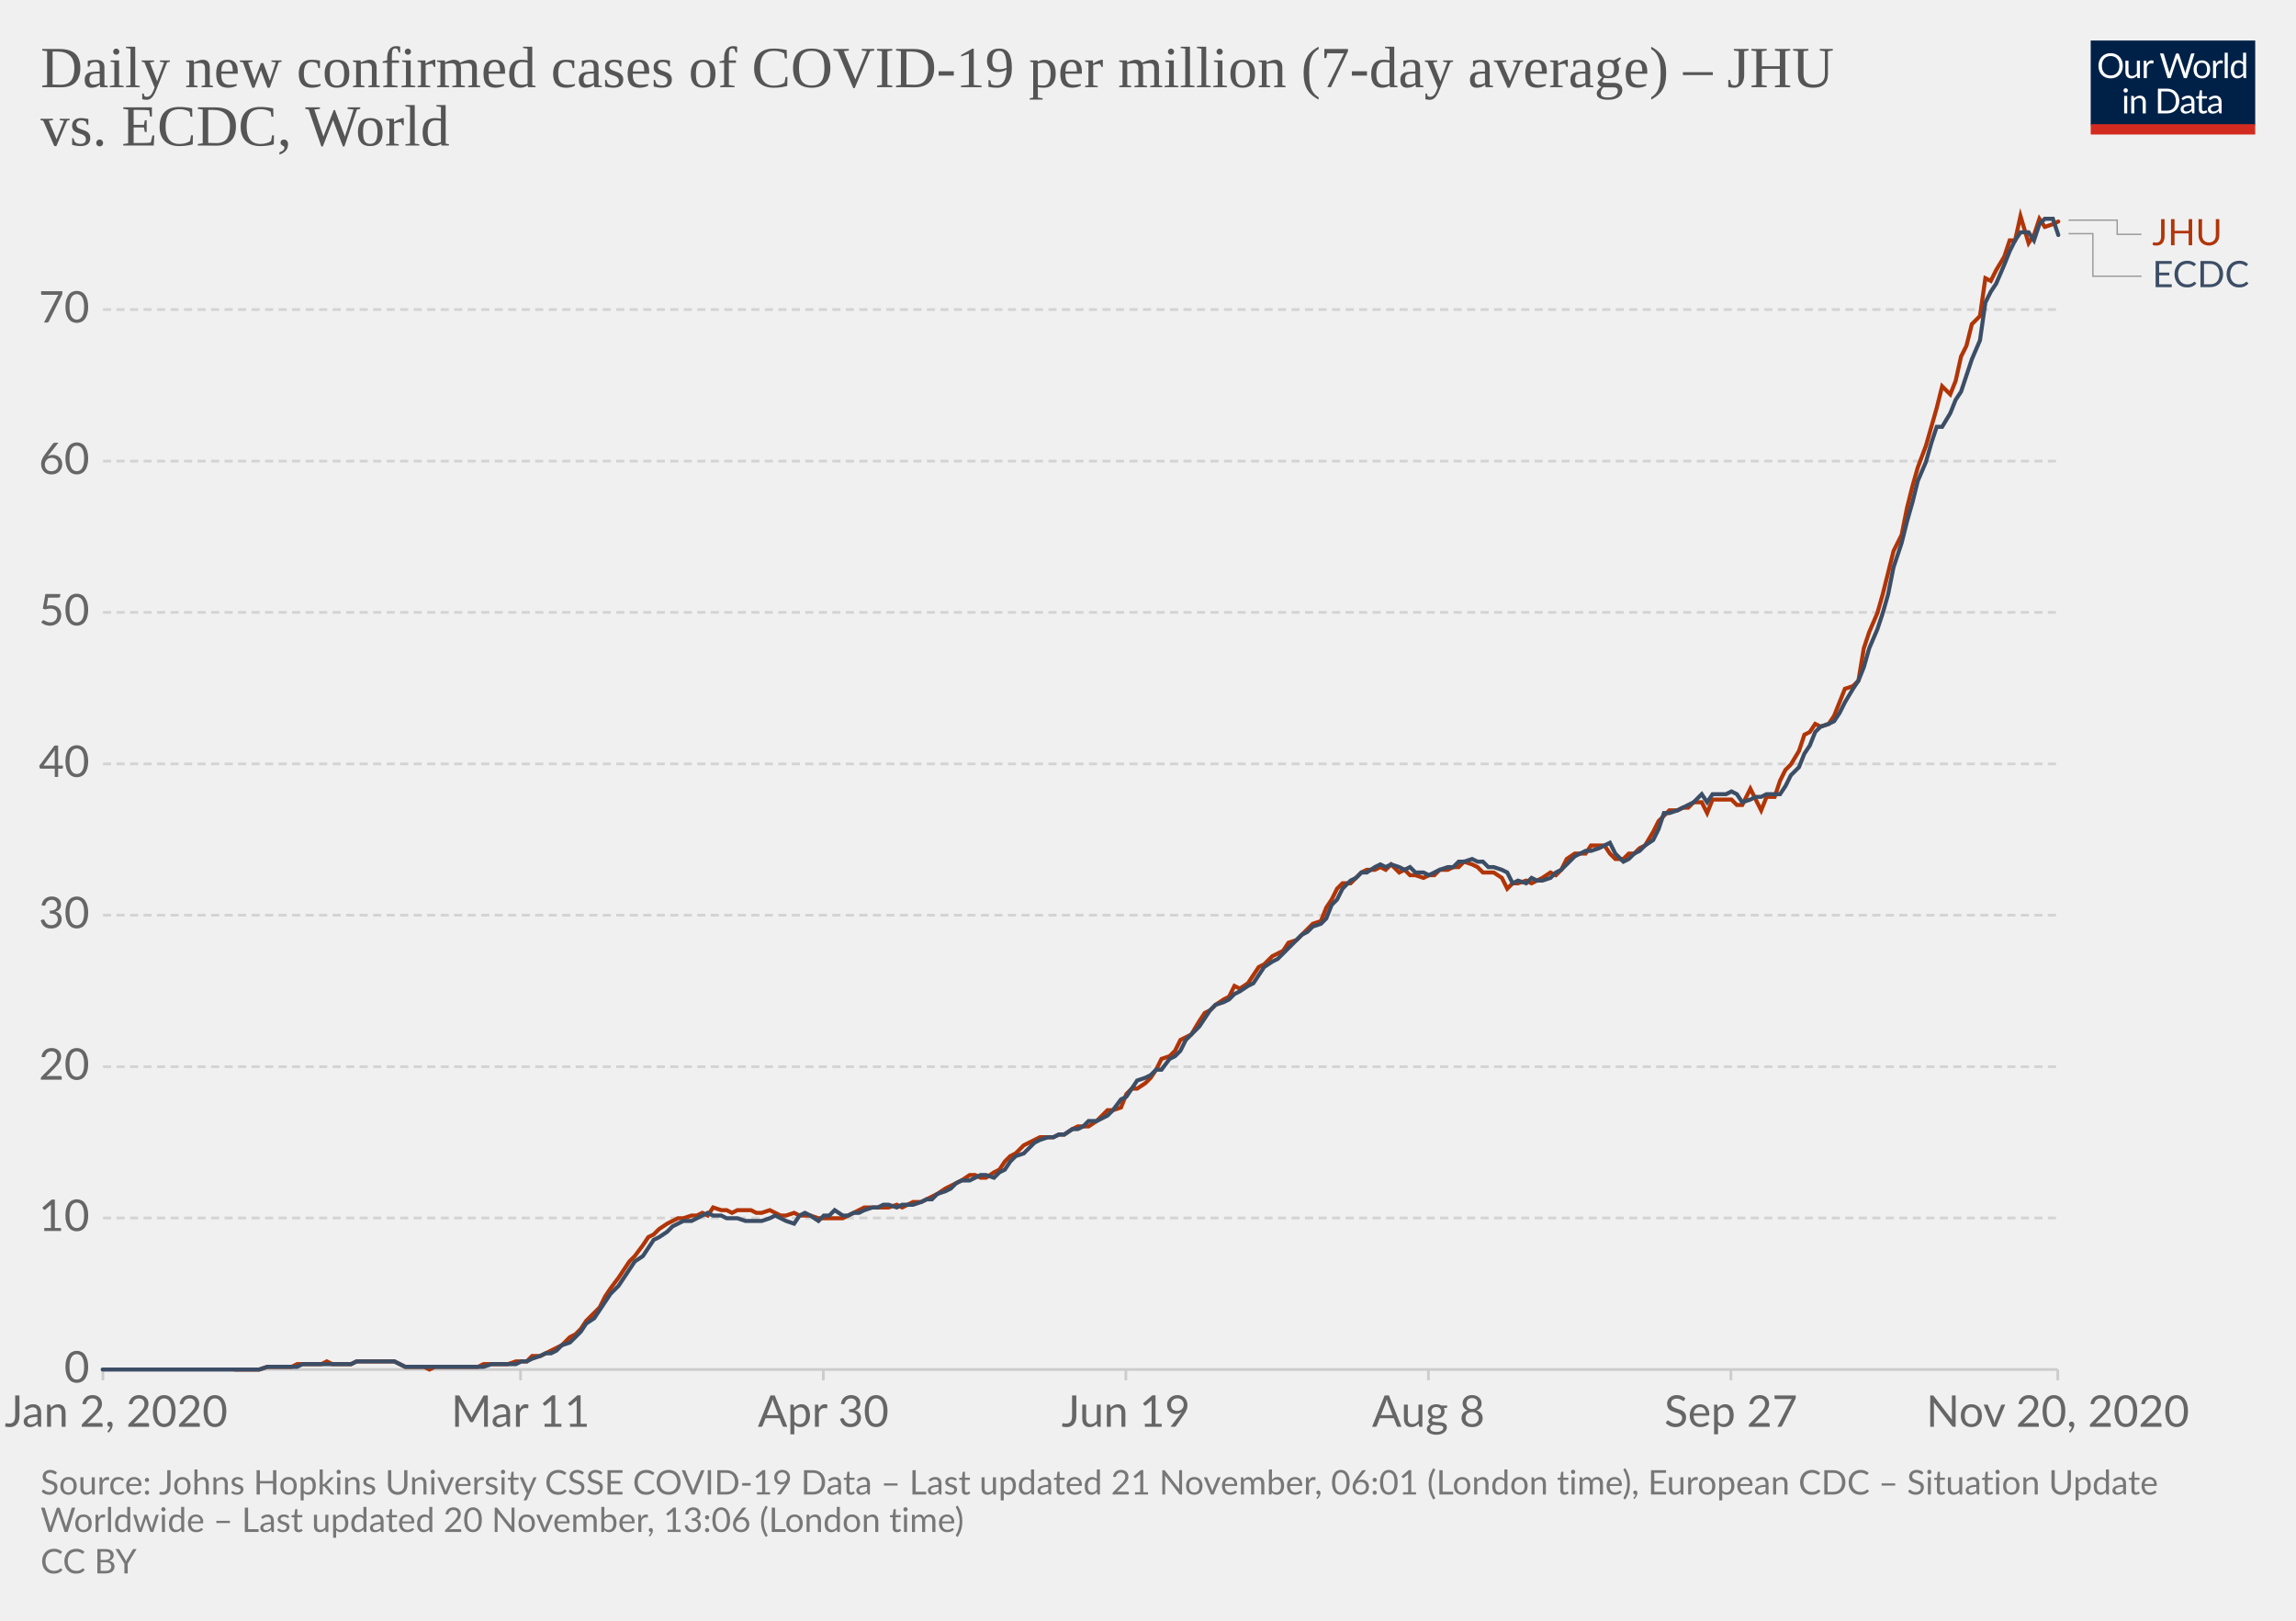
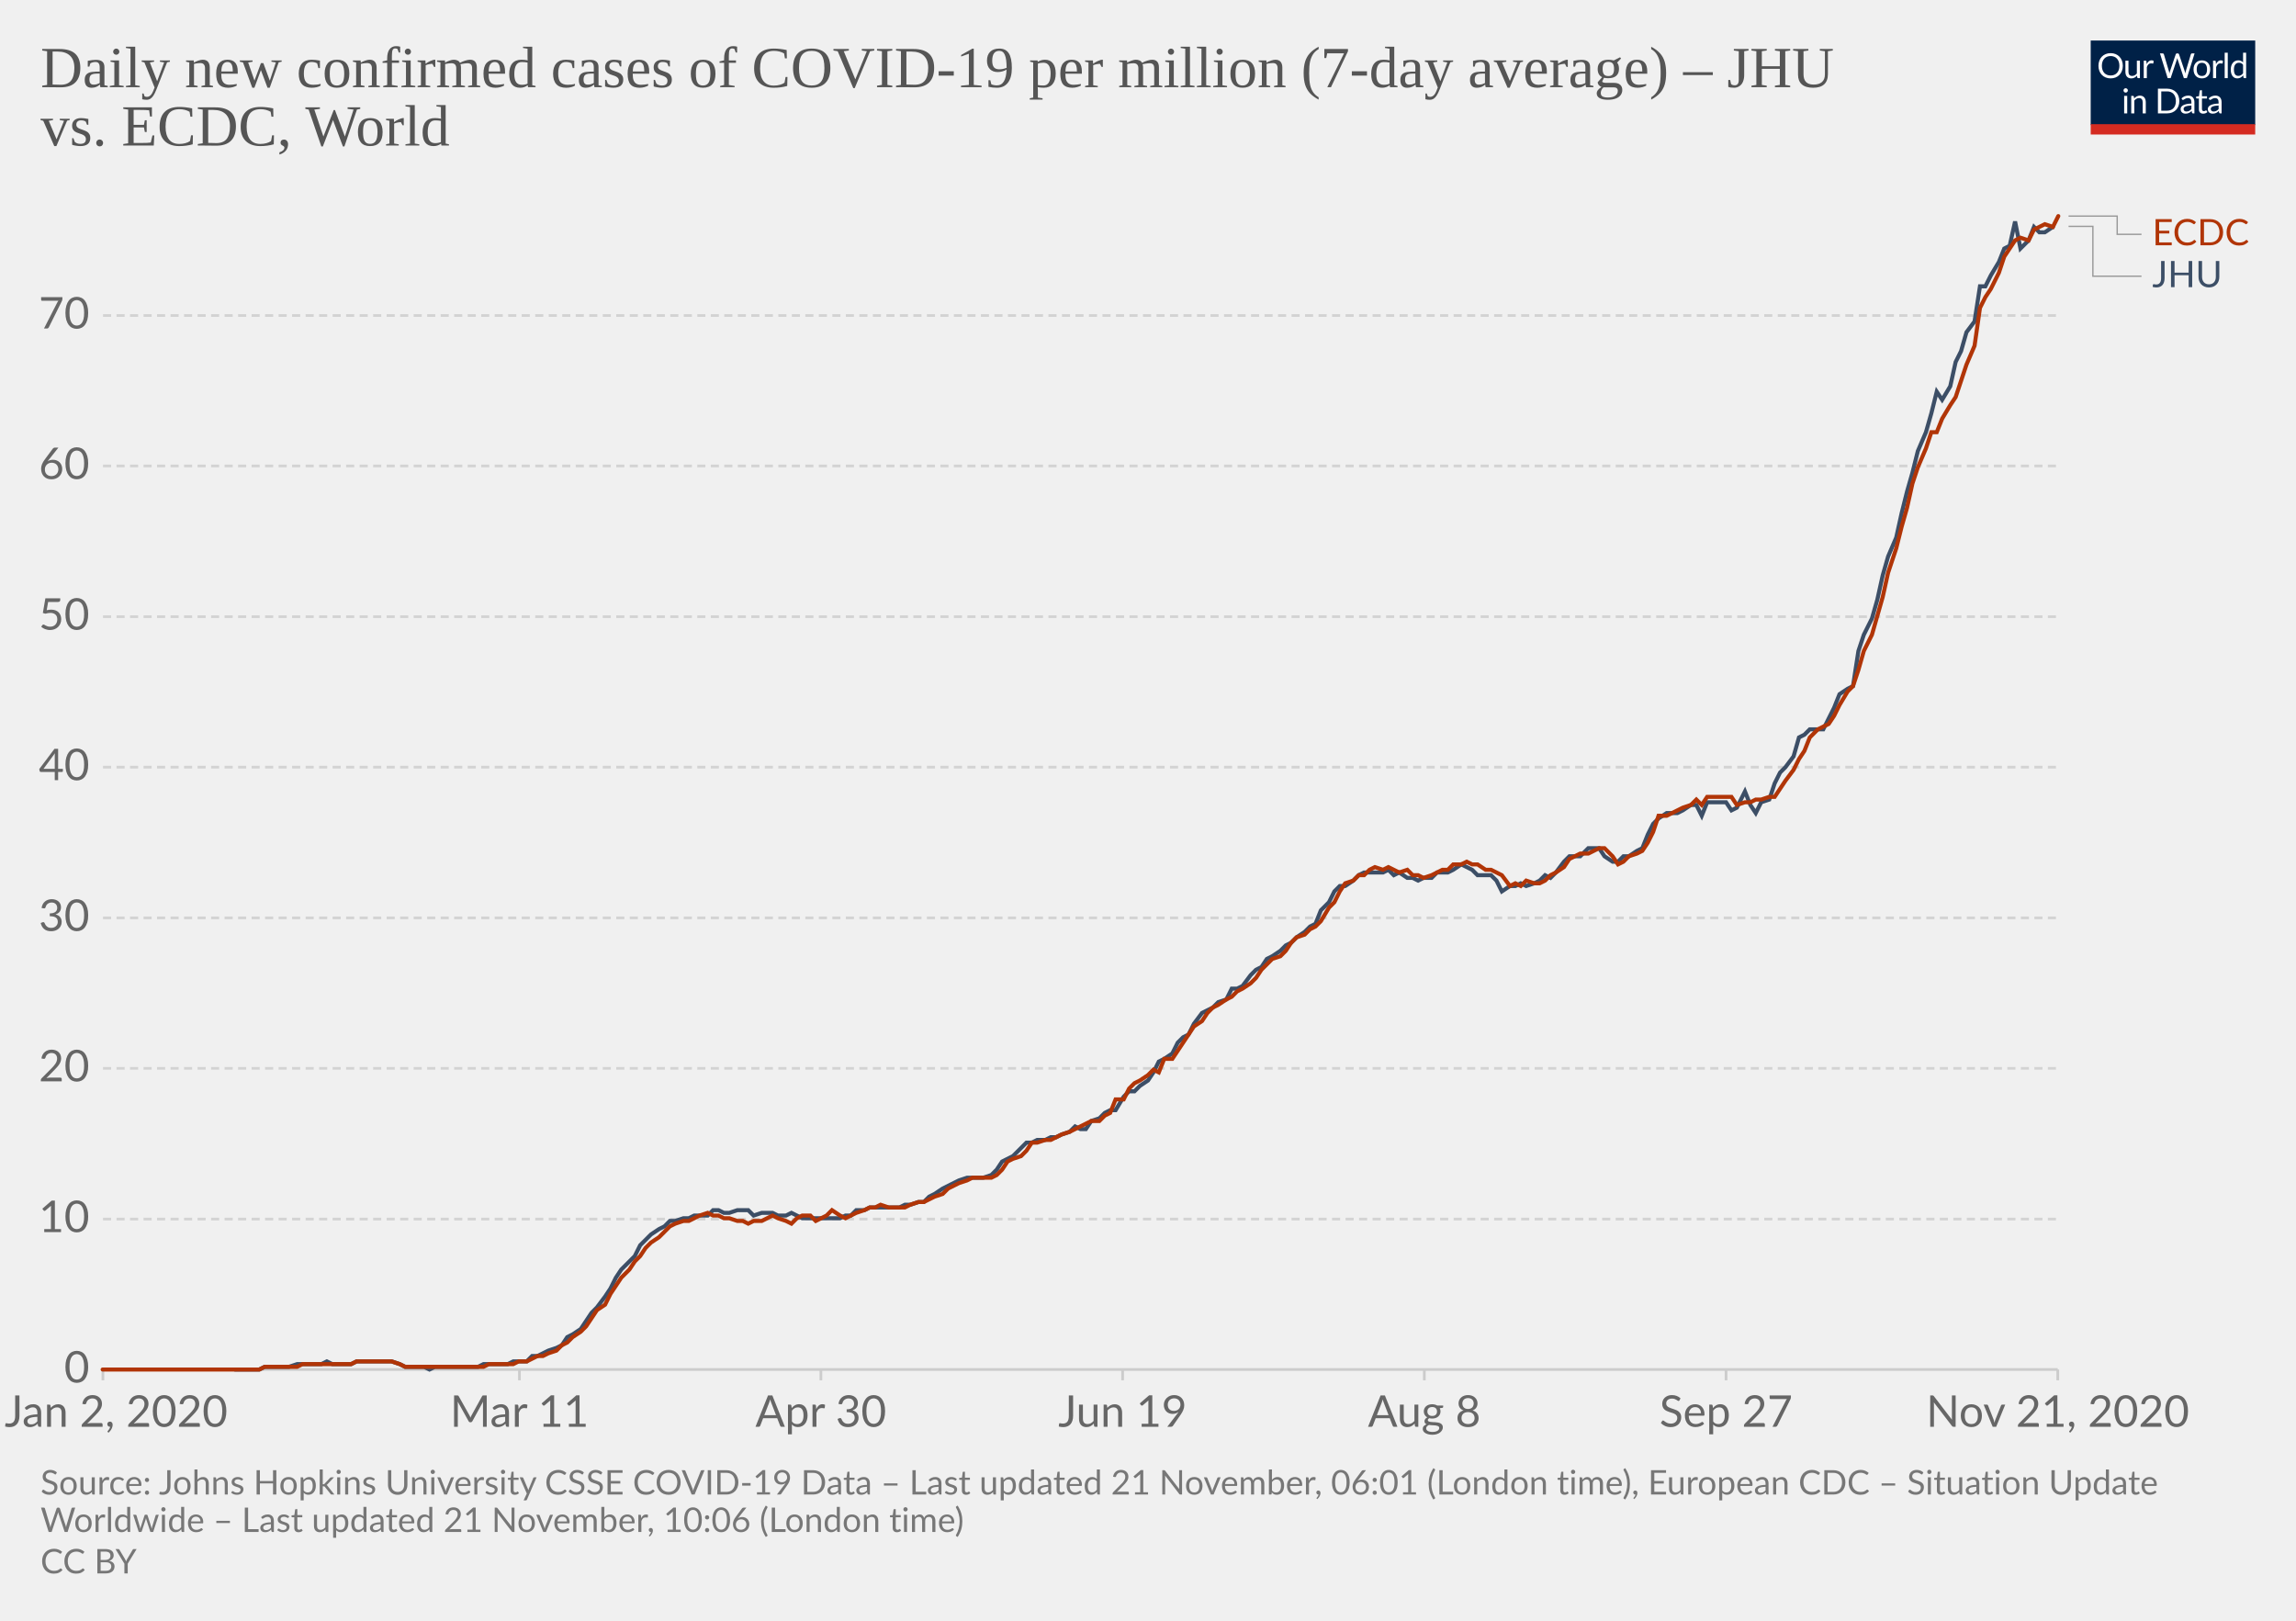
<svg xmlns="http://www.w3.org/2000/svg" version="1.1" style="background-color:#fff;-webkit-font-smoothing:antialiased" width="850" height="600" viewBox="0 0 850 600" font-family="Lato,'Helvetica Neue',Helvetica,Arial,sans-serif" font-size="18" text-rendering="optimizeLegibility">
  <g class="HeaderView">
    <g transform="matrix(.29 0 0 .29 774 15)">
      <svg width="210" height="120" viewBox="0 0 210 120" fill="none">
        <g clip-path="url(#clip0)">
          <path d="M0 0h210v107.89H0V0z" fill="#002147" />
          <path d="M40.98 32.25c0 2.36-.38 4.53-1.12 6.51a14.26 14.26 0 01-8.1 8.4c-1.9.78-4.02 1.17-6.34 1.17a16.6 16.6 0 01-6.33-1.17 14.31 14.31 0 01-8.08-8.4 18.29 18.29 0 01-1.12-6.51c0-2.36.38-4.53 1.12-6.5a14.32 14.32 0 018.07-8.44c1.92-.8 4.03-1.19 6.34-1.19 2.32 0 4.43.4 6.34 1.19 1.92.8 3.56 1.9 4.93 3.34a14.87 14.87 0 013.17 5.1 18.1 18.1 0 011.12 6.5zm-4.38 0c0-1.94-.26-3.68-.8-5.22a10.91 10.91 0 00-2.24-3.89 9.68 9.68 0 00-3.52-2.46 11.95 11.95 0 00-4.62-.86c-1.68 0-3.21.28-4.6.86a9.88 9.88 0 00-3.54 2.46 10.91 10.91 0 00-2.24 3.9c-.53 1.53-.8 3.27-.8 5.2 0 1.94.27 3.68.8 5.22a11.17 11.17 0 002.24 3.9 10.01 10.01 0 003.55 2.44c1.38.56 2.9.83 4.6.83 1.7 0 3.24-.27 4.61-.83a9.8 9.8 0 003.52-2.44 11.17 11.17 0 002.25-3.9c.53-1.54.8-3.28.8-5.21zm26.22-6.54V48H60.5c-.56 0-.9-.27-1.05-.81l-.31-2.4a12.45 12.45 0 01-3.26 2.6c-1.2.64-2.58.96-4.13.96-1.22 0-2.3-.2-3.24-.6a6.52 6.52 0 01-2.33-1.7 7.37 7.37 0 01-1.43-2.67c-.3-1.04-.46-2.2-.46-3.45V25.7h3.91v14.22c0 1.68.38 2.99 1.15 3.91.77.93 1.96 1.39 3.54 1.39 1.16 0 2.24-.27 3.23-.82a10.42 10.42 0 002.8-2.28V25.7h3.91zm8.61 4.47a9.94 9.94 0 012.6-3.56 5.64 5.64 0 013.76-1.3c.47 0 .92.05 1.34.15.44.1.83.27 1.17.49l-.3 2.92c-.09.37-.3.55-.66.55-.2 0-.5-.04-.9-.13a6.21 6.21 0 00-3.24.18c-.54.2-1.03.5-1.47.92-.42.4-.81.9-1.17 1.5-.33.58-.64 1.26-.92 2.02V48H67.7V25.71h2.25c.42 0 .72.08.88.25.16.16.27.44.33.83l.26 3.39zm61.16-13.7L122.75 48h-3.82l-7.99-24.05a21.95 21.95 0 01-.42-1.58 38.36 38.36 0 01-.44 1.58L102.05 48h-3.83L88.4 16.47h3.54c.38 0 .7.1.95.29.26.2.43.43.5.73l6.52 21.9c.1.4.2.83.28 1.28.1.46.2.94.29 1.46l.3-1.46c.12-.47.25-.9.38-1.27l7.41-21.91c.1-.25.26-.48.51-.69.27-.22.58-.33.95-.33h1.23c.38 0 .69.1.92.29.24.2.41.43.53.73l7.4 21.9a28.4 28.4 0 01.68 2.62 29.52 29.52 0 01.52-2.61l6.54-21.91c.07-.27.23-.5.48-.7.27-.21.58-.32.95-.32h3.32zm9.35 8.88c1.63 0 3.1.27 4.4.82a9.43 9.43 0 015.46 5.94c.5 1.4.74 2.98.74 4.73 0 1.76-.25 3.34-.74 4.75a9.43 9.43 0 01-5.46 5.92c-1.3.52-2.77.79-4.4.79-1.64 0-3.12-.27-4.44-.8a9.42 9.42 0 01-3.35-2.3c-.92-1-1.63-2.2-2.13-3.61-.49-1.41-.73-3-.73-4.75s.24-3.33.73-4.73c.5-1.43 1.2-2.64 2.13-3.63a9.4 9.4 0 013.35-2.31c1.32-.55 2.8-.82 4.44-.82zm0 19.89c2.2 0 3.84-.73 4.93-2.2 1.08-1.48 1.63-3.54 1.63-6.18 0-2.66-.55-4.72-1.63-6.2-1.09-1.49-2.73-2.23-4.93-2.23-1.12 0-2.09.2-2.93.57a5.7 5.7 0 00-2.06 1.65 7.5 7.5 0 00-1.24 2.67c-.26 1.04-.4 2.22-.4 3.54 0 2.64.55 4.7 1.64 6.18 1.1 1.47 2.76 2.2 4.99 2.2zm17.97-15.07a9.94 9.94 0 012.6-3.56 5.64 5.64 0 013.76-1.3c.47 0 .91.05 1.34.15.44.1.83.27 1.16.49l-.28 2.92c-.09.37-.31.55-.66.55-.2 0-.5-.04-.9-.13a6.2 6.2 0 00-3.24.18c-.54.2-1.03.5-1.47.92-.43.4-.82.9-1.17 1.5a13.1 13.1 0 00-.92 2.02V48h-3.94V25.71h2.24c.43 0 .72.08.88.25.17.16.28.44.33.83l.27 3.39zm15.04-14.59V48h-3.92V15.6h3.92zm19.55 15.43a6.22 6.22 0 00-2.38-2.05 6.7 6.7 0 00-2.86-.6c-2.07 0-3.66.75-4.77 2.23-1.12 1.48-1.68 3.6-1.68 6.33 0 1.46.13 2.7.38 3.74a7.29 7.29 0 001.1 2.56 4.35 4.35 0 001.78 1.45c.7.3 1.5.46 2.4.46 1.29 0 2.41-.3 3.36-.88a9.6 9.6 0 002.67-2.49V31.02zm3.91-15.43V48h-2.33c-.56 0-.9-.27-1.06-.81l-.35-2.71a12.13 12.13 0 01-3.25 2.77 8.28 8.28 0 01-4.23 1.06 7.31 7.31 0 01-6.14-2.9c-.73-.96-1.3-2.15-1.69-3.57a18.35 18.35 0 01.07-9.48 11.29 11.29 0 011.89-3.7 8.7 8.7 0 017.06-3.34 7.96 7.96 0 016.12 2.62V15.59h3.91zM46.61 70.71V93H42.7V70.71h3.91zm.84-7c0 .39-.08.75-.24 1.09a2.81 2.81 0 01-1.52 1.47 2.67 2.67 0 01-2.16 0 2.9 2.9 0 01-1.45-1.47 2.67 2.67 0 010-2.16c.15-.35.35-.65.6-.9.25-.27.53-.47.85-.62a2.67 2.67 0 012.16 0c.35.15.65.35.9.62.27.25.47.55.62.9.16.34.24.7.24 1.08zm7.97 10.24c.49-.54 1-1.04 1.54-1.48a9.85 9.85 0 013.66-1.84 8.96 8.96 0 015.43.35c.94.4 1.72.97 2.33 1.71a7.36 7.36 0 011.43 2.67c.32 1.04.49 2.19.49 3.45V93h-3.94V78.81c0-1.69-.4-3-1.17-3.92-.76-.93-1.93-1.4-3.5-1.4a6.6 6.6 0 00-3.25.83c-1 .56-1.92 1.31-2.77 2.27V93h-3.94V70.71h2.35c.56 0 .9.28 1.04.82l.3 2.42zm57.7 3.3c0 2.36-.37 4.5-1.11 6.44a14.3 14.3 0 01-3.17 4.98 14.1 14.1 0 01-4.93 3.2c-1.9.76-4.02 1.13-6.33 1.13H85.8V61.47h11.77c2.31 0 4.42.39 6.33 1.15a13.8 13.8 0 018.1 8.18 17.75 17.75 0 011.12 6.45zm-4.37 0c0-1.94-.26-3.67-.8-5.2a10.94 10.94 0 00-2.23-3.87 9.57 9.57 0 00-3.53-2.42 12.23 12.23 0 00-4.61-.83h-7.5v24.62h7.5c1.7 0 3.24-.28 4.61-.84a9.7 9.7 0 003.53-2.4 10.94 10.94 0 002.24-3.87c.53-1.53.8-3.26.8-5.2zm19.8 5.72c-1.8.06-3.34.2-4.62.44-1.26.22-2.3.51-3.1.88-.8.36-1.37.8-1.74 1.3-.35.5-.53 1.05-.53 1.67 0 .58.1 1.1.3 1.52a3 3 0 00.76 1.05c.34.27.73.46 1.17.6.45.11.94.17 1.45.17a7.28 7.28 0 003.5-.81 11.95 11.95 0 002.82-2.2v-4.62zm-12.65-9.11a12.73 12.73 0 013.98-2.66c1.43-.59 3-.88 4.73-.88 1.25 0 2.36.2 3.33.61a6.81 6.81 0 013.94 4.38c.33 1.04.5 2.19.5 3.43V93h-1.74a1.8 1.8 0 01-.88-.18c-.2-.13-.36-.38-.48-.74l-.44-2.12c-.59.55-1.16 1.03-1.72 1.46a9.48 9.48 0 01-3.74 1.7c-.69.15-1.46.23-2.3.23-.87 0-1.69-.12-2.45-.35a5.34 5.34 0 01-3.34-2.93 6.64 6.64 0 01-.49-2.64c0-.88.25-1.72.73-2.53a6.33 6.33 0 012.35-2.17c1.09-.63 2.5-1.15 4.25-1.54 1.75-.41 3.89-.65 6.42-.7v-1.75c0-1.73-.37-3.03-1.12-3.91-.75-.9-1.84-1.34-3.28-1.34-.97 0-1.78.12-2.44.37-.64.23-1.2.5-1.7.81l-1.23.82c-.33.23-.67.35-1 .35-.27 0-.5-.07-.69-.2a2.1 2.1 0 01-.48-.53l-.7-1.25zm27.67 19.5c-1.76 0-3.12-.5-4.07-1.48-.94-.98-1.41-2.4-1.41-4.25V74h-2.68a.9.9 0 01-.6-.2c-.16-.14-.24-.36-.24-.66v-1.56l3.65-.46.9-6.89a.9.9 0 01.29-.52.88.88 0 01.62-.22H142v7.67h6.44V74H142v13.38c0 .94.22 1.63.68 2.09.45.45 1.04.68 1.76.68a3.21 3.21 0 001.85-.53l.55-.35c.16-.12.3-.18.41-.18.2 0 .4.13.55.38l1.15 1.87a7.45 7.45 0 01-2.44 1.5c-.96.35-1.94.52-2.95.52zm19.68-10.4c-1.8.07-3.34.21-4.62.45-1.26.22-2.3.51-3.1.88-.8.36-1.37.8-1.74 1.3-.35.5-.53 1.05-.53 1.67 0 .58.1 1.1.3 1.52.18.42.44.77.76 1.05.34.27.73.46 1.17.6.45.11.94.17 1.45.17a7.3 7.3 0 003.5-.81 12.04 12.04 0 002.82-2.2v-4.62zm-12.65-9.1a12.72 12.72 0 013.99-2.66c1.42-.59 3-.88 4.72-.88 1.25 0 2.36.2 3.33.61a6.81 6.81 0 013.94 4.38c.33 1.04.5 2.19.5 3.43V93h-1.74a1.8 1.8 0 01-.88-.18c-.2-.13-.36-.38-.48-.74l-.44-2.12c-.59.55-1.16 1.03-1.72 1.46a9.48 9.48 0 01-3.74 1.7c-.69.15-1.46.23-2.3.23-.87 0-1.69-.12-2.45-.35a5.33 5.33 0 01-3.34-2.93 6.62 6.62 0 01-.49-2.64c0-.88.25-1.72.73-2.53a6.33 6.33 0 012.35-2.17c1.09-.63 2.5-1.15 4.25-1.54a31.2 31.2 0 016.42-.7v-1.75c0-1.73-.37-3.03-1.12-3.91-.75-.9-1.84-1.34-3.28-1.34-.97 0-1.78.12-2.44.37-.64.23-1.2.5-1.7.81-.46.3-.87.57-1.22.82-.34.23-.68.35-1.02.35-.26 0-.49-.07-.68-.2a1.88 1.88 0 01-.48-.53l-.7-1.25z" fill="#fff" />
          <path fill="#D42B21" d="M0 106.79h210V120H0z" />
        </g>
        <defs>
          <clipPath id="clip0">
            <path fill="#fff" d="M0 0h210v120H0z" />
          </clipPath>
        </defs>
      </svg>
    </g>
    <a href="https://ourworldindata.org/grapher/daily-covid-cases-per-million-jhu-vs-ecdc?tab=chart&amp;stackMode=absolute&amp;region=World" target="_blank" rel="noopener" font-family="&quot;Playfair Display&quot;,Georgia,&quot;Times New Roman&quot;,serif">
      <text font-size="21.6" x="15" y="32.3" fill="#555">
        <tspan x="15" y="32.28">Daily new confirmed cases of COVID-19 per million (7-day average) – JHU</tspan>
        <tspan x="15" y="53.88">vs. ECDC, World</tspan>
      </text>
    </a>
  </g>
  <g class="LineChart">
    <defs>
      <clipPath id="a">
        <path d="M28.14 0h830v896.4h-830z" />
      </clipPath>
    </defs>
    <g class="DualAxisView">
      <g class="HorizontalAxis">
-         <path stroke="#ccc" d="M38.1 507v4M192.7 507v4M304.8 507v4M416.8 507v4M528.8 507v4M640.8 507v4M761.8 507v4" />
+         <path stroke="#ccc" d="M38.1 507v4M192.3 507v4M303.9 507v4M415.6 507v4M527.3 507v4M639 507v4M761.8 507v4" />
        <text x="43" y="528.2" fill="#666" text-anchor="middle" font-size="16.2">Jan 2, 2020</text>
-         <text x="192.7" y="528.2" fill="#666" text-anchor="middle" font-size="16.2">Mar 11</text>
-         <text x="304.8" y="528.2" fill="#666" text-anchor="middle" font-size="16.2">Apr 30</text>
-         <text x="416.8" y="528.2" fill="#666" text-anchor="middle" font-size="16.2">Jun 19</text>
-         <text x="528.8" y="528.2" fill="#666" text-anchor="middle" font-size="16.2">Aug 8</text>
-         <text x="640.8" y="528.2" fill="#666" text-anchor="middle" font-size="16.2">Sep 27</text>
-         <text x="761.8" y="528.2" fill="#666" text-anchor="middle" font-size="16.2">Nov 20, 2020</text>
+         <text x="192.3" y="528.2" fill="#666" text-anchor="middle" font-size="16.2">Mar 11</text>
+         <text x="303.9" y="528.2" fill="#666" text-anchor="middle" font-size="16.2">Apr 30</text>
+         <text x="415.6" y="528.2" fill="#666" text-anchor="middle" font-size="16.2">Jun 19</text>
+         <text x="527.3" y="528.2" fill="#666" text-anchor="middle" font-size="16.2">Aug 8</text>
+         <text x="639" y="528.2" fill="#666" text-anchor="middle" font-size="16.2">Sep 27</text>
+         <text x="761.8" y="528.2" fill="#666" text-anchor="middle" font-size="16.2">Nov 21, 2020</text>
      </g>
      <g class="VerticalAxis" fill="#666" dominant-baseline="middle" text-anchor="end" font-size="16.2">
        <text x="33.14" y="507">0</text>
-         <text x="33.14" y="450.9">10</text>
-         <text x="33.14" y="394.9">20</text>
-         <text x="33.14" y="338.8">30</text>
-         <text x="33.14" y="282.8">40</text>
-         <text x="33.14" y="226.7">50</text>
-         <text x="33.14" y="170.7">60</text>
-         <text x="33.14" y="114.6">70</text>
+         <text x="33.14" y="451.3">10</text>
+         <text x="33.14" y="395.5">20</text>
+         <text x="33.14" y="339.8">30</text>
+         <text x="33.14" y="284">40</text>
+         <text x="33.14" y="228.3">50</text>
+         <text x="33.14" y="172.5">60</text>
+         <text x="33.14" y="116.8">70</text>
      </g>
      <g class="AxisGridLines horizontalLines">
        <path stroke="#ccc" d="M38.14 507h723.65" />
-         <path stroke="#d3d3d3" stroke-dasharray="3,2" d="M38.14 450.9h723.65M38.14 394.9h723.65M38.14 338.8h723.65M38.14 282.8h723.65M38.14 226.7h723.65M38.14 170.7h723.65M38.14 114.6h723.65" />
+         <path stroke="#d3d3d3" stroke-dasharray="3,2" d="M38.14 451.3h723.65M38.14 395.5h723.65M38.14 339.8h723.65M38.14 284h723.65M38.14 228.3h723.65M38.14 172.5h723.65M38.14 116.8h723.65" />
      </g>
    </g>
    <g clip-path="url(#a)">
      <g class="LineLabels" cursor="default">
        <g class="legendMark">
          <g class="indicator">
-             <path d="M765.8 81.5h18v5.25h9" stroke="#999" stroke-width=".5" fill="none" />
+             <path d="M765.8 80h18v6.75h9" stroke="#999" stroke-width=".5" fill="none" />
          </g>
          <text font-size="13.5" x="796.8" y="90.8" fill="#B13507">
-             <tspan x="796.79" y="90.8">JHU</tspan>
+             <tspan x="796.79" y="90.8">ECDC</tspan>
          </text>
        </g>
        <g class="legendMark">
          <g class="indicator">
-             <path d="M765.8 86.5h9v15.75h18" stroke="#999" stroke-width=".5" fill="none" />
+             <path d="M765.8 83.8h9v18.45h18" stroke="#999" stroke-width=".5" fill="none" />
          </g>
          <text font-size="13.5" x="796.8" y="106.3" fill="#3C4E66">
-             <tspan x="796.79" y="106.3">ECDC</tspan>
+             <tspan x="796.79" y="106.3">JHU</tspan>
          </text>
        </g>
      </g>
      <g class="Lines">
        <g class="key-World_0">
-           <path stroke="#B13507" stroke-linecap="round" d="M87 507h9l3-1h9l2-1h9l2-1 2 1h7l2-1h14l2 1 2 1h7l2 1 2-1h16l2-1h9l3-1h4l2-2h3l2-1 2-1 2-1 2-1 3-3 2-1 2-2 2-3 3-3 2-2 2-4 2-3 3-4 2-3 2-3 2-2 3-4 2-3 2-1 2-2 3-2 2-1 2-1h2l3-1h2l2-1 2 1 2-3 3 1h2l2 1 2-1h5l2 1h2l3-1 2 1 2 1h2l3-1 2 1h4l3 1h9l2-1 2-1 2-1 2-1h9l3-1 2 1 2-1 2-1h3l2-1 2-1 2-1 3-2 2-1 2-1 2-1 3-2h2l2 1h2l3-2 2-1 2-3 2-2 2-1 3-3 2-1 2-1 2-1h5l2-1h2l3-2 2-1h4l3-2 2-2 2-2h2l3-1 2-5 2-2h2l3-2 2-2 2-3 2-4 3-1 2-2 2-4 2-1 2-1 3-5 2-3 2-1 2-2 3-2 2-1 2-4 2 1 3-2 2-3 2-3 2-1 3-3 2-1 2-1 2-3 3-1 2-2 2-2 2-2 3-1 2-5 2-3 2-4 2-2h3l2-2 2-2 2-1h3l2-1 2 1 2-2 3 3 2-1 2 2h2l3 1 2-1h2l2-2h3l2-1h2l2-2 3 1 2 1 2 2h4l3 2 2 4 2-2h2l3-1 2 1 2-1 2-1 3-2 2 1 2-2 2-4 3-2h4l2-3h5l2 3 2 2h3l2-2h2l2-2 2-1 3-5 2-4 2-2 2-2h3l2-1h2l2-2h3l2 4 2-5h7l2 2h2l3-6 2 4 2 4 2-5h3l2-6 2-4 2-2 3-5 2-6 2-1 2-3 2 1 3-1 2-3 2-5 2-5 3-1 2-2 2-12 2-6 3-7 2-7 2-8 2-8 3-6 2-10 2-8 2-7 3-8 2-7 2-7 2-8 3 3 2-5 2-9 2-4 2-8 3-3 2-14 2 1 2-4 3-5 2-6h2l2-9 3 10 2-3 2-6 2 3 3-1 2-1" fill="none" stroke-width="1.5" />
+           <path stroke="#3C4E66" stroke-linecap="round" d="M87 507h9l2-1h9l3-1h9l2-1 2 1h7l2-1h13l3 1 2 1h7l2 1 2-1h16l2-1h9l2-1h5l2-2h2l2-1 2-1 3-1 2-1 2-3 2-1 3-2 2-3 2-3 2-2 3-4 2-3 2-4 2-3 3-3 2-2 2-4 2-2 2-2 3-2 2-1 2-2h2l3-1h2l2-1h5l2-2h2l2 1h2l3-1h4l2 2 3-1h4l2 1h3l2-1 2 1 2 1h14l2-1h2l2-2h3l2-1h11l2-1h2l3-1h2l2-2 2-1 3-2 2-1 2-1 2-1 3-1h6l3-1 2-2 2-3 2-1 2-1 3-3 2-2h2l2-1h3l2-1h2l2-1 3-1 2-2 2 1h2l2-3 3-1 2-2 2-1h2l3-5 2-2h2l2-2 3-2 2-3 2-4 2-1 3-2 2-4 2-2 2-1 2-4 3-4 2-1 2-1 2-2 3-1 2-4h2l2-1 3-4 2-2 2-1 2-3 2-1 3-2 2-2 2-1 2-2 3-2 2-2 2-1 2-5 3-3 2-4 2-2h2l3-2 2-2 2-1h7l2-1 2 2 2-1 3 2h2l2 1 2-1h3l2-2h4l2-1 3-2 2 1 2 1 2 2h5l2 2 2 4 3-2h2l2-1 2 1 3-1 2-1 2-2 2 1 2-2 3-4 2-2h4l3-3h4l2 3 3 2h2l2-2h2l3-2 2-1 2-5 2-4 2-2 3-2h4l2-1 3-2h2l2 4 2-5h7l2 3 2-1 3-6 2 5 2 3 2-4 3-1 2-6 2-4 2-2 3-4 2-7 2-1 2-2h5l2-4 2-4 2-5 3-2 2-1 2-13 2-6 3-6 2-7 2-9 2-7 3-7 2-9 2-8 2-7 2-8 3-7 2-7 2-8 2 3 3-5 2-9 2-4 2-7 3-4 2-13h2l2-4 3-5 2-5 2-1 2-9 2 10 3-3 2-5 2 2h2l3-2" fill="none" stroke-width="1.5" />
        </g>
        <g class="key-World_1">
-           <path stroke="#3C4E66" stroke-linecap="round" d="M38 507h58l3-1h11l2-1h18l2-1h14l2 1 2 1h29l3-1h9l2-1h2l2-1 3-1 2-1h2l2-1 2-2 3-1 2-2 2-2 2-3 3-2 2-3 2-3 2-3 3-3 2-3 2-3 2-3 3-2 2-3 2-3 2-1 3-2 2-2 2-1 2-1h3l2-1 2-1 2-1 2 1h3l2 1h4l3 1h6l3-1 2-1 2 1 2 1 3 1 2-3 2-1 2 1 3 2 2-2h2l2-2 3 2h2l2-1h2l2-1 3-1h2l2-1h2l3 1 2-1h4l3-1 2-1h2l2-2 3-1 2-1 2-2 2-1h3l2-1 2-1h2l3 1 2-2 2-1 2-3 2-2 3-1 2-2 2-2 2-1 3-1h2l2-1h2l3-2h2l2-1 2-2h3l2-1 2-1 2-2 3-4 2-1 2-3 2-3 3-1 2-1 2-2h2l3-4 2-1 2-2 2-4 2-2 3-3 2-3 2-3 2-2 3-1 2-1 2-2 2-1 3-2 2-1 2-3 2-3 3-2 2-1 2-2 2-2 3-3 2-2 2-1 2-2 3-1 2-2 2-5 2-2 2-4 3-3 2-1 2-2h2l3-2 2-1 2 1 2-1 3 1 2 1 2-1 2 2h3l2 1 2-1 2-1 3-1h2l2-2h2l3-1 2 1h2l2 2h2l3 1 2 1 2 4 2-1 3 1 2-2 2 1h2l3-1 2-2 2-1 2-2 3-3 2-1 2-1h2l3-1 2-1 2-1 2 4 3 3 2-1 2-2 2-1 2-2 3-2 2-4 2-6h2l3-1 2-1 2-1 2-1 3-3 2 3 2-3h5l2-1 2 1 2 3 3-1 2-1h2l2-1h5l2-3 2-4 3-3 2-5 2-3 2-5 2-2 3-1 2-1 2-3 2-4 3-5 2-3 2-5 2-7 3-7 2-6 2-7 2-10 3-9 2-8 2-7 2-8 3-7 2-7 2-6h2l3-5 2-5 2-3 2-6 2-6 3-7 2-14 2-4 2-3 3-7 2-5 2-4 2-3h3l2 3 2-6 2-2h3l2 6" fill="none" stroke-width="1.5" />
+           <path stroke="#B13507" stroke-linecap="round" d="M38 507h58l2-1h12l2-1h18l2-1h13l3 1 2 1h29l2-1h9l2-1h3l2-1 2-1h2l2-1 3-1 2-2 2-1 2-2 3-2 2-2 2-3 2-3 3-2 2-4 2-3 2-3 3-3 2-3 2-2 2-3 2-2 3-2 2-2 2-2 2-1 3-1h2l2-1 2-1 3-1 2 1h2l2 1h2l3 1h2l2 1 2-1h3l2-1 2-1 2 1 3 1 2 1 2-2 2-1h3l2 2 2-1 2-1 2-2 3 2 2 1 2-1 2-1 3-1 2-1h2l2-1 3 1h6l2-1 3-1h2l2-1 2-1 3-1 2-2 2-1 2-1 3-1 2-1h7l2-1 2-2 2-3 2-1 3-1 2-2 2-3h2l3-1h2l2-1 2-1 3-1 2-1 2-1 2-1 2-1h3l2-2 2-1 2-5h3l2-4 2-2 2-1 3-2 2-2 2 1 2-5h3l2-3 2-3 2-3 2-3 3-2 2-3 2-2 2-1 3-2 2-1 2-2 2-1 3-2 2-2 2-3 2-2 2-2 3-1 2-2 2-3 2-2 3-1 2-2 2-1 2-2 3-5 2-2 2-4 2-3 3-1 2-2h2l2-2 2-1 3 1 2-1 2 1 2 1 3-1 2 2h2l2 1 3-1 2-1 2-1h2l2-2h3l2-1 2 1h2l3 2h2l2 1 2 1 3 4 2-1 2 1 2-2 3 1h2l2-1 2-2 2-1 3-2 2-3 2-1 2-1h3l2-1 2-1h2l3 3 2 3 2-1 2-2 3-1 2-1 2-3 2-4 2-6h3l2-1 2-1 2-1 3-1 2-2 2 2 2-3h9l2 3 3-1h2l2-1h2l3-1h2l2-3 2-3 3-4 2-4 2-3 2-5 3-3 2-1 2-1 2-3 2-4 3-5 2-2 2-6 2-7 3-6 2-7 2-7 2-9 3-9 2-8 2-7 2-9 2-6 3-7 2-6h2l2-5 3-5 2-3 2-6 2-6 3-7 2-14 2-4 2-3 3-6 2-6 2-3 2-3 2-1 3 1 2-4 2-1 2-1 3 1 2-4" fill="none" stroke-width="1.5" />
        </g>
      </g>
    </g>
  </g>
  <g class="SourcesFooter" fill="#777">
    <g class="clickable" fill="#777">
      <text font-size="12.6" x="15" y="553.3">
        <tspan x="15" y="553.28">Source: Johns Hopkins University CSSE COVID-19 Data – Last updated 21 November, 06:01 (London time), European CDC – Situation Update</tspan>
-         <tspan x="15" y="567.14">Worldwide – Last updated 20 November, 13:06 (London time)</tspan>
+         <tspan x="15" y="567.14">Worldwide – Last updated 21 November, 10:06 (London time)</tspan>
      </text>
    </g>
    <text font-size="12.6" x="15" y="582.5">
      <tspan x="15" y="582.48">
        <a class="cclogo" href="http://creativecommons.org/licenses/by/4.0/deed.en_US" target="_blank" fill="#777">CC BY</a>
      </tspan>
    </text>
  </g>
</svg>
